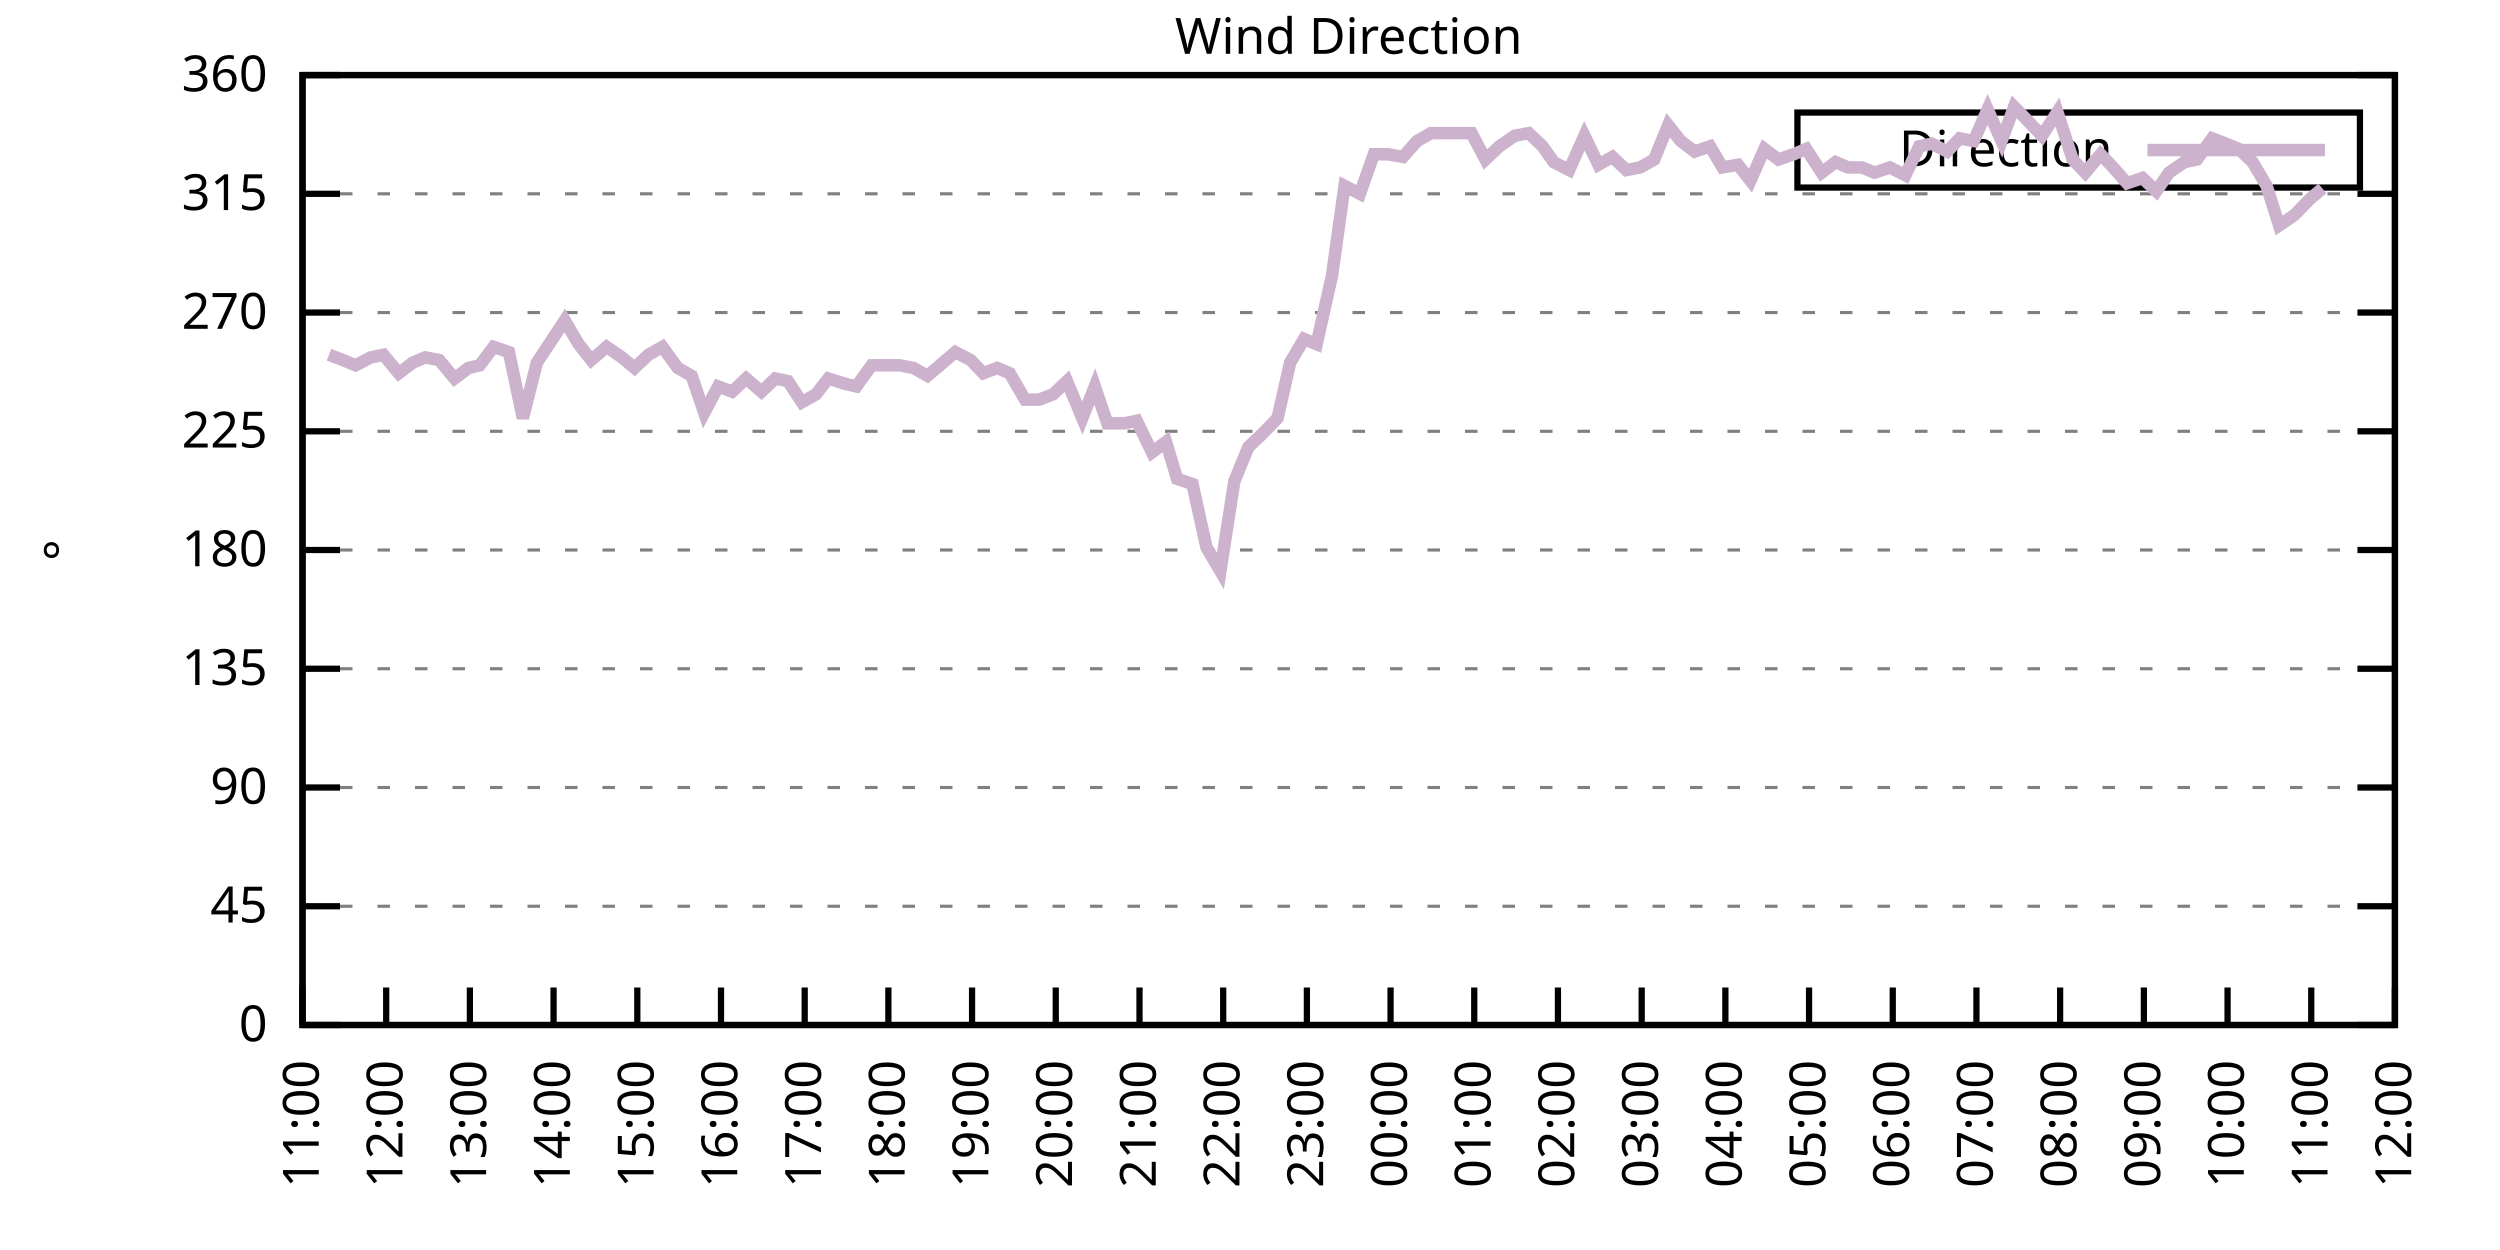
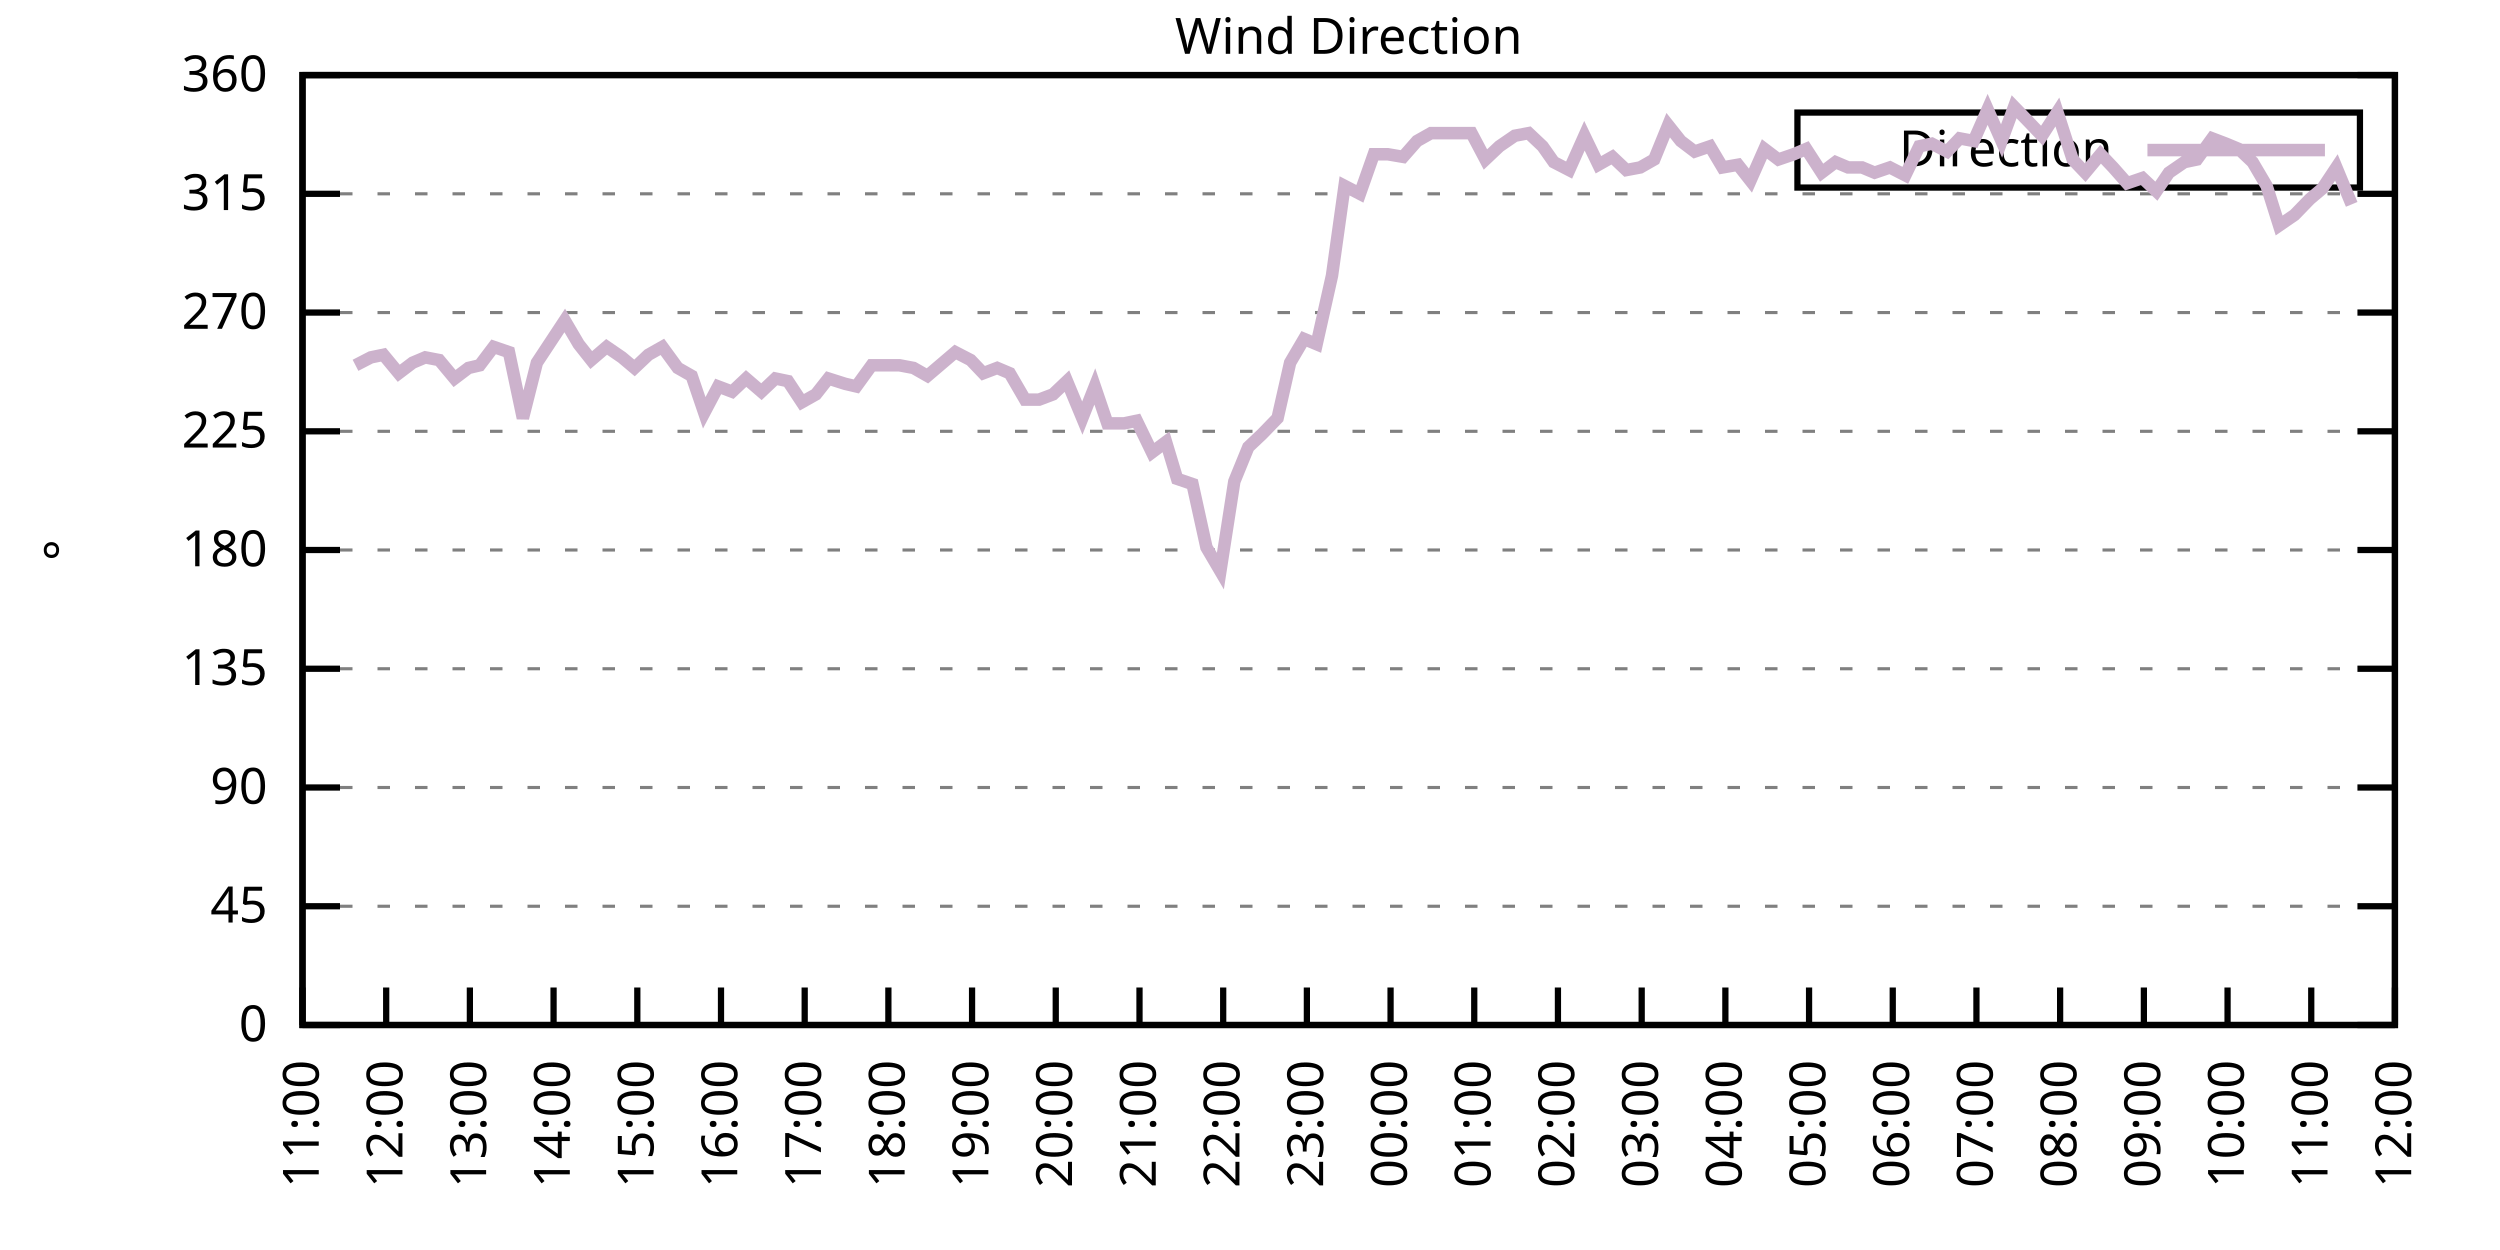
<svg xmlns="http://www.w3.org/2000/svg" xmlns:xlink="http://www.w3.org/1999/xlink" width="400" height="200" viewBox="0 0 400 200">
  <g id="gnuplot_canvas">
    <rect x="0" y="0" width="400" height="200" fill="none" />
    <defs>
      <circle id="gpDot" r="0.5" stroke-width="0.5" stroke="currentColor" />
      <path id="gpPt0" stroke-width="0.333" stroke="currentColor" d="M-1,0 h2 M0,-1 v2" />
      <path id="gpPt1" stroke-width="0.333" stroke="currentColor" d="M-1,-1 L1,1 M1,-1 L-1,1" />
      <path id="gpPt2" stroke-width="0.333" stroke="currentColor" d="M-1,0 L1,0 M0,-1 L0,1 M-1,-1 L1,1 M-1,1 L1,-1" />
      <rect id="gpPt3" stroke-width="0.333" stroke="currentColor" x="-1" y="-1" width="2" height="2" />
      <rect id="gpPt4" stroke-width="0.333" stroke="currentColor" fill="currentColor" x="-1" y="-1" width="2" height="2" />
      <circle id="gpPt5" stroke-width="0.333" stroke="currentColor" cx="0" cy="0" r="1" />
      <use xlink:href="#gpPt5" id="gpPt6" fill="currentColor" stroke="none" />
      <path id="gpPt7" stroke-width="0.333" stroke="currentColor" d="M0,-1.33 L-1.33,0.67 L1.33,0.67 z" />
      <use xlink:href="#gpPt7" id="gpPt8" fill="currentColor" stroke="none" />
      <use xlink:href="#gpPt7" id="gpPt9" stroke="currentColor" transform="rotate(180)" />
      <use xlink:href="#gpPt9" id="gpPt10" fill="currentColor" stroke="none" />
      <use xlink:href="#gpPt3" id="gpPt11" stroke="currentColor" transform="rotate(45)" />
      <use xlink:href="#gpPt11" id="gpPt12" fill="currentColor" stroke="none" />
      <path id="gpPt13" stroke-width="0.333" stroke="currentColor" d="M0,1.330 L1.265,0.411 L0.782,-1.067 L-0.782,-1.076 L-1.265,0.411 z" />
      <use xlink:href="#gpPt13" id="gpPt14" fill="currentColor" stroke="none" />
      <filter id="textbox" filterUnits="objectBoundingBox" x="0" y="0" height="1" width="1">
        <feFlood flood-color="white" flood-opacity="1" result="bgnd" />
        <feComposite in="SourceGraphic" in2="bgnd" operator="atop" />
      </filter>
      <filter id="greybox" filterUnits="objectBoundingBox" x="0" y="0" height="1" width="1">
        <feFlood flood-color="lightgrey" flood-opacity="1" result="grey" />
        <feComposite in="SourceGraphic" in2="grey" operator="atop" />
      </filter>
    </defs>
    <g fill="none" color="white" stroke="currentColor" stroke-width="1.00" stroke-linecap="butt" stroke-linejoin="miter">
</g>
    <g fill="none" color="black" stroke="currentColor" stroke-width="1.00" stroke-linecap="butt" stroke-linejoin="miter">
      <g stroke="none" shape-rendering="crispEdges">
        <polygon fill="rgb(255, 255, 255)" points="48.40,164.00 383.18,164.00 383.18,12.02 48.40,12.02 " />
      </g>
    </g>
    <g fill="none" color="black" stroke="currentColor" stroke-width="1.00" stroke-linecap="butt" stroke-linejoin="miter">
</g>
    <g fill="none" color="black" stroke="black" stroke-width="0.50" stroke-linecap="butt" stroke-linejoin="miter">
</g>
    <g fill="none" color="gray" stroke="currentColor" stroke-width="0.50" stroke-linecap="butt" stroke-linejoin="miter">
      <path stroke="gray" stroke-dasharray="2,4" class="gridline" d="M48.40,164.00 L383.19,164.00  " />
    </g>
    <g fill="none" color="gray" stroke="gray" stroke-width="1.00" stroke-linecap="butt" stroke-linejoin="miter">
</g>
    <g fill="none" color="black" stroke="currentColor" stroke-width="1.00" stroke-linecap="butt" stroke-linejoin="miter">
      <path stroke="black" d="M48.40,164.00 L54.40,164.00 M383.19,164.00 L377.19,164.00  " />
      <g transform="translate(42.80,166.60)" stroke="none" fill="black" font-family="Sans" font-size="8.00" text-anchor="end">
        <text>
          <tspan font-family="Sans"> 0</tspan>
        </text>
      </g>
    </g>
    <g fill="none" color="black" stroke="currentColor" stroke-width="1.00" stroke-linecap="butt" stroke-linejoin="miter">
</g>
    <g fill="none" color="black" stroke="black" stroke-width="0.50" stroke-linecap="butt" stroke-linejoin="miter">
</g>
    <g fill="none" color="gray" stroke="currentColor" stroke-width="0.50" stroke-linecap="butt" stroke-linejoin="miter">
      <path stroke="gray" stroke-dasharray="2,4" class="gridline" d="M48.40,145.00 L383.19,145.00  " />
    </g>
    <g fill="none" color="gray" stroke="gray" stroke-width="1.00" stroke-linecap="butt" stroke-linejoin="miter">
</g>
    <g fill="none" color="black" stroke="currentColor" stroke-width="1.00" stroke-linecap="butt" stroke-linejoin="miter">
      <path stroke="black" d="M48.40,145.00 L54.40,145.00 M383.19,145.00 L377.19,145.00  " />
      <g transform="translate(42.80,147.60)" stroke="none" fill="black" font-family="Sans" font-size="8.00" text-anchor="end">
        <text>
          <tspan font-family="Sans"> 45</tspan>
        </text>
      </g>
    </g>
    <g fill="none" color="black" stroke="currentColor" stroke-width="1.00" stroke-linecap="butt" stroke-linejoin="miter">
</g>
    <g fill="none" color="black" stroke="black" stroke-width="0.50" stroke-linecap="butt" stroke-linejoin="miter">
</g>
    <g fill="none" color="gray" stroke="currentColor" stroke-width="0.50" stroke-linecap="butt" stroke-linejoin="miter">
      <path stroke="gray" stroke-dasharray="2,4" class="gridline" d="M48.40,126.00 L383.19,126.00  " />
    </g>
    <g fill="none" color="gray" stroke="gray" stroke-width="1.00" stroke-linecap="butt" stroke-linejoin="miter">
</g>
    <g fill="none" color="black" stroke="currentColor" stroke-width="1.00" stroke-linecap="butt" stroke-linejoin="miter">
      <path stroke="black" d="M48.40,126.00 L54.40,126.00 M383.19,126.00 L377.19,126.00  " />
      <g transform="translate(42.80,128.60)" stroke="none" fill="black" font-family="Sans" font-size="8.00" text-anchor="end">
        <text>
          <tspan font-family="Sans"> 90</tspan>
        </text>
      </g>
    </g>
    <g fill="none" color="black" stroke="currentColor" stroke-width="1.00" stroke-linecap="butt" stroke-linejoin="miter">
</g>
    <g fill="none" color="black" stroke="black" stroke-width="0.50" stroke-linecap="butt" stroke-linejoin="miter">
</g>
    <g fill="none" color="gray" stroke="currentColor" stroke-width="0.50" stroke-linecap="butt" stroke-linejoin="miter">
      <path stroke="gray" stroke-dasharray="2,4" class="gridline" d="M48.40,107.00 L383.19,107.00  " />
    </g>
    <g fill="none" color="gray" stroke="gray" stroke-width="1.00" stroke-linecap="butt" stroke-linejoin="miter">
</g>
    <g fill="none" color="black" stroke="currentColor" stroke-width="1.00" stroke-linecap="butt" stroke-linejoin="miter">
      <path stroke="black" d="M48.40,107.00 L54.40,107.00 M383.19,107.00 L377.19,107.00  " />
      <g transform="translate(42.80,109.60)" stroke="none" fill="black" font-family="Sans" font-size="8.00" text-anchor="end">
        <text>
          <tspan font-family="Sans"> 135</tspan>
        </text>
      </g>
    </g>
    <g fill="none" color="black" stroke="currentColor" stroke-width="1.00" stroke-linecap="butt" stroke-linejoin="miter">
</g>
    <g fill="none" color="black" stroke="black" stroke-width="0.50" stroke-linecap="butt" stroke-linejoin="miter">
</g>
    <g fill="none" color="gray" stroke="currentColor" stroke-width="0.50" stroke-linecap="butt" stroke-linejoin="miter">
      <path stroke="gray" stroke-dasharray="2,4" class="gridline" d="M48.40,88.00 L383.19,88.00  " />
    </g>
    <g fill="none" color="gray" stroke="gray" stroke-width="1.00" stroke-linecap="butt" stroke-linejoin="miter">
</g>
    <g fill="none" color="black" stroke="currentColor" stroke-width="1.00" stroke-linecap="butt" stroke-linejoin="miter">
      <path stroke="black" d="M48.40,88.00 L54.40,88.00 M383.19,88.00 L377.19,88.00  " />
      <g transform="translate(42.80,90.60)" stroke="none" fill="black" font-family="Sans" font-size="8.00" text-anchor="end">
        <text>
          <tspan font-family="Sans"> 180</tspan>
        </text>
      </g>
    </g>
    <g fill="none" color="black" stroke="currentColor" stroke-width="1.00" stroke-linecap="butt" stroke-linejoin="miter">
</g>
    <g fill="none" color="black" stroke="black" stroke-width="0.50" stroke-linecap="butt" stroke-linejoin="miter">
</g>
    <g fill="none" color="gray" stroke="currentColor" stroke-width="0.50" stroke-linecap="butt" stroke-linejoin="miter">
      <path stroke="gray" stroke-dasharray="2,4" class="gridline" d="M48.40,69.01 L383.19,69.01  " />
    </g>
    <g fill="none" color="gray" stroke="gray" stroke-width="1.00" stroke-linecap="butt" stroke-linejoin="miter">
</g>
    <g fill="none" color="black" stroke="currentColor" stroke-width="1.00" stroke-linecap="butt" stroke-linejoin="miter">
      <path stroke="black" d="M48.40,69.01 L54.40,69.01 M383.19,69.01 L377.19,69.01  " />
      <g transform="translate(42.80,71.61)" stroke="none" fill="black" font-family="Sans" font-size="8.00" text-anchor="end">
        <text>
          <tspan font-family="Sans"> 225</tspan>
        </text>
      </g>
    </g>
    <g fill="none" color="black" stroke="currentColor" stroke-width="1.00" stroke-linecap="butt" stroke-linejoin="miter">
</g>
    <g fill="none" color="black" stroke="black" stroke-width="0.50" stroke-linecap="butt" stroke-linejoin="miter">
</g>
    <g fill="none" color="gray" stroke="currentColor" stroke-width="0.50" stroke-linecap="butt" stroke-linejoin="miter">
      <path stroke="gray" stroke-dasharray="2,4" class="gridline" d="M48.40,50.01 L383.19,50.01  " />
    </g>
    <g fill="none" color="gray" stroke="gray" stroke-width="1.00" stroke-linecap="butt" stroke-linejoin="miter">
</g>
    <g fill="none" color="black" stroke="currentColor" stroke-width="1.00" stroke-linecap="butt" stroke-linejoin="miter">
      <path stroke="black" d="M48.40,50.01 L54.40,50.01 M383.19,50.01 L377.19,50.01  " />
      <g transform="translate(42.80,52.61)" stroke="none" fill="black" font-family="Sans" font-size="8.00" text-anchor="end">
        <text>
          <tspan font-family="Sans"> 270</tspan>
        </text>
      </g>
    </g>
    <g fill="none" color="black" stroke="currentColor" stroke-width="1.00" stroke-linecap="butt" stroke-linejoin="miter">
</g>
    <g fill="none" color="black" stroke="black" stroke-width="0.50" stroke-linecap="butt" stroke-linejoin="miter">
</g>
    <g fill="none" color="gray" stroke="currentColor" stroke-width="0.50" stroke-linecap="butt" stroke-linejoin="miter">
      <path stroke="gray" stroke-dasharray="2,4" class="gridline" d="M48.40,31.01 L383.19,31.01  " />
    </g>
    <g fill="none" color="gray" stroke="gray" stroke-width="1.00" stroke-linecap="butt" stroke-linejoin="miter">
</g>
    <g fill="none" color="black" stroke="currentColor" stroke-width="1.00" stroke-linecap="butt" stroke-linejoin="miter">
      <path stroke="black" d="M48.40,31.01 L54.40,31.01 M383.19,31.01 L377.19,31.01  " />
      <g transform="translate(42.80,33.61)" stroke="none" fill="black" font-family="Sans" font-size="8.00" text-anchor="end">
        <text>
          <tspan font-family="Sans"> 315</tspan>
        </text>
      </g>
    </g>
    <g fill="none" color="black" stroke="currentColor" stroke-width="1.00" stroke-linecap="butt" stroke-linejoin="miter">
</g>
    <g fill="none" color="black" stroke="black" stroke-width="0.50" stroke-linecap="butt" stroke-linejoin="miter">
</g>
    <g fill="none" color="gray" stroke="currentColor" stroke-width="0.50" stroke-linecap="butt" stroke-linejoin="miter">
      <path stroke="gray" stroke-dasharray="2,4" class="gridline" d="M48.40,12.01 L383.19,12.01  " />
    </g>
    <g fill="none" color="gray" stroke="gray" stroke-width="1.00" stroke-linecap="butt" stroke-linejoin="miter">
</g>
    <g fill="none" color="black" stroke="currentColor" stroke-width="1.00" stroke-linecap="butt" stroke-linejoin="miter">
      <path stroke="black" d="M48.40,12.01 L54.40,12.01 M383.19,12.01 L377.19,12.01  " />
      <g transform="translate(42.80,14.61)" stroke="none" fill="black" font-family="Sans" font-size="8.00" text-anchor="end">
        <text>
          <tspan font-family="Sans"> 360</tspan>
        </text>
      </g>
    </g>
    <g fill="none" color="black" stroke="currentColor" stroke-width="1.00" stroke-linecap="butt" stroke-linejoin="miter">
      <path stroke="black" d="M48.40,164.00 L48.40,158.00  " />
      <g transform="translate(51.00,169.60) rotate(270.00)" stroke="none" fill="black" font-family="Sans" font-size="8.00" text-anchor="end">
        <text>
          <tspan font-family="Sans">11:00</tspan>
        </text>
      </g>
    </g>
    <g fill="none" color="black" stroke="currentColor" stroke-width="1.00" stroke-linecap="butt" stroke-linejoin="miter">
      <path stroke="black" d="M61.79,164.00 L61.79,158.00  " />
      <g transform="translate(64.39,169.60) rotate(270.00)" stroke="none" fill="black" font-family="Sans" font-size="8.00" text-anchor="end">
        <text>
          <tspan font-family="Sans">12:00</tspan>
        </text>
      </g>
    </g>
    <g fill="none" color="black" stroke="currentColor" stroke-width="1.00" stroke-linecap="butt" stroke-linejoin="miter">
      <path stroke="black" d="M75.18,164.00 L75.18,158.00  " />
      <g transform="translate(77.78,169.60) rotate(270.00)" stroke="none" fill="black" font-family="Sans" font-size="8.00" text-anchor="end">
        <text>
          <tspan font-family="Sans">13:00</tspan>
        </text>
      </g>
    </g>
    <g fill="none" color="black" stroke="currentColor" stroke-width="1.00" stroke-linecap="butt" stroke-linejoin="miter">
      <path stroke="black" d="M88.57,164.00 L88.57,158.00  " />
      <g transform="translate(91.17,169.60) rotate(270.00)" stroke="none" fill="black" font-family="Sans" font-size="8.00" text-anchor="end">
        <text>
          <tspan font-family="Sans">14:00</tspan>
        </text>
      </g>
    </g>
    <g fill="none" color="black" stroke="currentColor" stroke-width="1.00" stroke-linecap="butt" stroke-linejoin="miter">
      <path stroke="black" d="M101.97,164.00 L101.97,158.00  " />
      <g transform="translate(104.57,169.60) rotate(270.00)" stroke="none" fill="black" font-family="Sans" font-size="8.00" text-anchor="end">
        <text>
          <tspan font-family="Sans">15:00</tspan>
        </text>
      </g>
    </g>
    <g fill="none" color="black" stroke="currentColor" stroke-width="1.00" stroke-linecap="butt" stroke-linejoin="miter">
      <path stroke="black" d="M115.36,164.00 L115.36,158.00  " />
      <g transform="translate(117.96,169.60) rotate(270.00)" stroke="none" fill="black" font-family="Sans" font-size="8.00" text-anchor="end">
        <text>
          <tspan font-family="Sans">16:00</tspan>
        </text>
      </g>
    </g>
    <g fill="none" color="black" stroke="currentColor" stroke-width="1.00" stroke-linecap="butt" stroke-linejoin="miter">
      <path stroke="black" d="M128.75,164.00 L128.75,158.00  " />
      <g transform="translate(131.35,169.60) rotate(270.00)" stroke="none" fill="black" font-family="Sans" font-size="8.00" text-anchor="end">
        <text>
          <tspan font-family="Sans">17:00</tspan>
        </text>
      </g>
    </g>
    <g fill="none" color="black" stroke="currentColor" stroke-width="1.00" stroke-linecap="butt" stroke-linejoin="miter">
      <path stroke="black" d="M142.14,164.00 L142.14,158.00  " />
      <g transform="translate(144.74,169.60) rotate(270.00)" stroke="none" fill="black" font-family="Sans" font-size="8.00" text-anchor="end">
        <text>
          <tspan font-family="Sans">18:00</tspan>
        </text>
      </g>
    </g>
    <g fill="none" color="black" stroke="currentColor" stroke-width="1.00" stroke-linecap="butt" stroke-linejoin="miter">
      <path stroke="black" d="M155.53,164.00 L155.53,158.00  " />
      <g transform="translate(158.13,169.60) rotate(270.00)" stroke="none" fill="black" font-family="Sans" font-size="8.00" text-anchor="end">
        <text>
          <tspan font-family="Sans">19:00</tspan>
        </text>
      </g>
    </g>
    <g fill="none" color="black" stroke="currentColor" stroke-width="1.00" stroke-linecap="butt" stroke-linejoin="miter">
      <path stroke="black" d="M168.92,164.00 L168.92,158.00  " />
      <g transform="translate(171.52,169.60) rotate(270.00)" stroke="none" fill="black" font-family="Sans" font-size="8.00" text-anchor="end">
        <text>
          <tspan font-family="Sans">20:00</tspan>
        </text>
      </g>
    </g>
    <g fill="none" color="black" stroke="currentColor" stroke-width="1.00" stroke-linecap="butt" stroke-linejoin="miter">
      <path stroke="black" d="M182.32,164.00 L182.32,158.00  " />
      <g transform="translate(184.92,169.60) rotate(270.00)" stroke="none" fill="black" font-family="Sans" font-size="8.00" text-anchor="end">
        <text>
          <tspan font-family="Sans">21:00</tspan>
        </text>
      </g>
    </g>
    <g fill="none" color="black" stroke="currentColor" stroke-width="1.00" stroke-linecap="butt" stroke-linejoin="miter">
      <path stroke="black" d="M195.71,164.00 L195.71,158.00  " />
      <g transform="translate(198.31,169.60) rotate(270.00)" stroke="none" fill="black" font-family="Sans" font-size="8.00" text-anchor="end">
        <text>
          <tspan font-family="Sans">22:00</tspan>
        </text>
      </g>
    </g>
    <g fill="none" color="black" stroke="currentColor" stroke-width="1.00" stroke-linecap="butt" stroke-linejoin="miter">
      <path stroke="black" d="M209.10,164.00 L209.10,158.00  " />
      <g transform="translate(211.70,169.60) rotate(270.00)" stroke="none" fill="black" font-family="Sans" font-size="8.00" text-anchor="end">
        <text>
          <tspan font-family="Sans">23:00</tspan>
        </text>
      </g>
    </g>
    <g fill="none" color="black" stroke="currentColor" stroke-width="1.00" stroke-linecap="butt" stroke-linejoin="miter">
      <path stroke="black" d="M222.49,164.00 L222.49,158.00  " />
      <g transform="translate(225.09,169.60) rotate(270.00)" stroke="none" fill="black" font-family="Sans" font-size="8.00" text-anchor="end">
        <text>
          <tspan font-family="Sans">00:00</tspan>
        </text>
      </g>
    </g>
    <g fill="none" color="black" stroke="currentColor" stroke-width="1.00" stroke-linecap="butt" stroke-linejoin="miter">
      <path stroke="black" d="M235.88,164.00 L235.88,158.00  " />
      <g transform="translate(238.48,169.60) rotate(270.00)" stroke="none" fill="black" font-family="Sans" font-size="8.00" text-anchor="end">
        <text>
          <tspan font-family="Sans">01:00</tspan>
        </text>
      </g>
    </g>
    <g fill="none" color="black" stroke="currentColor" stroke-width="1.00" stroke-linecap="butt" stroke-linejoin="miter">
      <path stroke="black" d="M249.27,164.00 L249.27,158.00  " />
      <g transform="translate(251.87,169.60) rotate(270.00)" stroke="none" fill="black" font-family="Sans" font-size="8.00" text-anchor="end">
        <text>
          <tspan font-family="Sans">02:00</tspan>
        </text>
      </g>
    </g>
    <g fill="none" color="black" stroke="currentColor" stroke-width="1.00" stroke-linecap="butt" stroke-linejoin="miter">
      <path stroke="black" d="M262.67,164.00 L262.67,158.00  " />
      <g transform="translate(265.27,169.60) rotate(270.00)" stroke="none" fill="black" font-family="Sans" font-size="8.00" text-anchor="end">
        <text>
          <tspan font-family="Sans">03:00</tspan>
        </text>
      </g>
    </g>
    <g fill="none" color="black" stroke="currentColor" stroke-width="1.00" stroke-linecap="butt" stroke-linejoin="miter">
      <path stroke="black" d="M276.06,164.00 L276.06,158.00  " />
      <g transform="translate(278.66,169.60) rotate(270.00)" stroke="none" fill="black" font-family="Sans" font-size="8.00" text-anchor="end">
        <text>
          <tspan font-family="Sans">04:00</tspan>
        </text>
      </g>
    </g>
    <g fill="none" color="black" stroke="currentColor" stroke-width="1.00" stroke-linecap="butt" stroke-linejoin="miter">
      <path stroke="black" d="M289.45,164.00 L289.45,158.00  " />
      <g transform="translate(292.05,169.60) rotate(270.00)" stroke="none" fill="black" font-family="Sans" font-size="8.00" text-anchor="end">
        <text>
          <tspan font-family="Sans">05:00</tspan>
        </text>
      </g>
    </g>
    <g fill="none" color="black" stroke="currentColor" stroke-width="1.00" stroke-linecap="butt" stroke-linejoin="miter">
      <path stroke="black" d="M302.84,164.00 L302.84,158.00  " />
      <g transform="translate(305.44,169.60) rotate(270.00)" stroke="none" fill="black" font-family="Sans" font-size="8.00" text-anchor="end">
        <text>
          <tspan font-family="Sans">06:00</tspan>
        </text>
      </g>
    </g>
    <g fill="none" color="black" stroke="currentColor" stroke-width="1.00" stroke-linecap="butt" stroke-linejoin="miter">
      <path stroke="black" d="M316.23,164.00 L316.23,158.00  " />
      <g transform="translate(318.83,169.60) rotate(270.00)" stroke="none" fill="black" font-family="Sans" font-size="8.00" text-anchor="end">
        <text>
          <tspan font-family="Sans">07:00</tspan>
        </text>
      </g>
    </g>
    <g fill="none" color="black" stroke="currentColor" stroke-width="1.00" stroke-linecap="butt" stroke-linejoin="miter">
      <path stroke="black" d="M329.62,164.00 L329.62,158.00  " />
      <g transform="translate(332.22,169.60) rotate(270.00)" stroke="none" fill="black" font-family="Sans" font-size="8.00" text-anchor="end">
        <text>
          <tspan font-family="Sans">08:00</tspan>
        </text>
      </g>
    </g>
    <g fill="none" color="black" stroke="currentColor" stroke-width="1.00" stroke-linecap="butt" stroke-linejoin="miter">
      <path stroke="black" d="M343.02,164.00 L343.02,158.00  " />
      <g transform="translate(345.62,169.60) rotate(270.00)" stroke="none" fill="black" font-family="Sans" font-size="8.00" text-anchor="end">
        <text>
          <tspan font-family="Sans">09:00</tspan>
        </text>
      </g>
    </g>
    <g fill="none" color="black" stroke="currentColor" stroke-width="1.00" stroke-linecap="butt" stroke-linejoin="miter">
      <path stroke="black" d="M356.41,164.00 L356.41,158.00  " />
      <g transform="translate(359.01,169.60) rotate(270.00)" stroke="none" fill="black" font-family="Sans" font-size="8.00" text-anchor="end">
        <text>
          <tspan font-family="Sans">10:00</tspan>
        </text>
      </g>
    </g>
    <g fill="none" color="black" stroke="currentColor" stroke-width="1.00" stroke-linecap="butt" stroke-linejoin="miter">
      <path stroke="black" d="M369.80,164.00 L369.80,158.00  " />
      <g transform="translate(372.40,169.60) rotate(270.00)" stroke="none" fill="black" font-family="Sans" font-size="8.00" text-anchor="end">
        <text>
          <tspan font-family="Sans">11:00</tspan>
        </text>
      </g>
    </g>
    <g fill="none" color="black" stroke="currentColor" stroke-width="1.00" stroke-linecap="butt" stroke-linejoin="miter">
      <path stroke="black" d="M383.19,164.00 L383.19,158.00  " />
      <g transform="translate(385.79,169.60) rotate(270.00)" stroke="none" fill="black" font-family="Sans" font-size="8.00" text-anchor="end">
        <text>
          <tspan font-family="Sans">12:00</tspan>
        </text>
      </g>
    </g>
    <g fill="none" color="black" stroke="currentColor" stroke-width="1.00" stroke-linecap="butt" stroke-linejoin="miter">
</g>
    <g fill="none" color="black" stroke="currentColor" stroke-width="1.00" stroke-linecap="butt" stroke-linejoin="miter">
      <path stroke="black" d="M48.40,12.01 L48.40,164.00 L383.19,164.00 L383.19,12.01 L48.40,12.01 Z  " />
    </g>
    <g fill="none" color="black" stroke="currentColor" stroke-width="1.00" stroke-linecap="butt" stroke-linejoin="miter">
</g>
    <g fill="none" color="black" stroke="currentColor" stroke-width="1.00" stroke-linecap="butt" stroke-linejoin="miter">
      <path stroke="black" d="M287.59,30.01 L287.59,18.01 L377.59,18.01 L377.59,30.01 L287.59,30.01 Z  " />
    </g>
    <g id="Wind_direction_plot_1">
      <g fill="none" color="white" stroke="black" stroke-width="2.00" stroke-linecap="butt" stroke-linejoin="miter">
</g>
      <g fill="none" color="black" stroke="currentColor" stroke-width="2.00" stroke-linecap="butt" stroke-linejoin="miter">
        <g transform="translate(337.99,26.61)" stroke="none" fill="black" font-family="Sans" font-size="8.00" text-anchor="end">
          <text>
            <tspan font-family="Sans">Direction</tspan>
          </text>
        </g>
      </g>
      <g fill="none" color="black" stroke="currentColor" stroke-width="2.00" stroke-linecap="butt" stroke-linejoin="miter">
-         <path stroke="rgb(204, 178, 204)" d="M343.59,24.01 L371.99,24.01 M52.64,56.76 L54.87,57.61 L56.88,58.45 L59.34,57.18 L61.35,56.76 L63.80,59.72   L66.03,58.03 L68.04,57.18 L70.27,57.61 L72.73,60.56 L74.96,58.87 L76.75,58.45 L78.98,55.50 L81.43,56.34   L83.66,66.90 L85.90,58.03 L90.36,51.27 L92.59,55.07 L94.60,57.61 L97.06,55.50 L99.51,57.18 L101.52,58.87   L103.75,56.76 L105.98,55.50 L108.44,58.87 L110.67,60.14 L112.68,66.05 L114.91,61.83 L117.14,62.67 L119.38,60.56   L121.83,62.67 L124.06,60.56 L126.07,60.98 L128.30,64.36 L130.54,63.10 L132.54,60.56 L135.22,61.41 L137.01,61.83   L139.46,58.45 L141.69,58.45 L143.93,58.45 L146.16,58.87 L148.39,60.14 L152.85,56.34 L155.31,57.61 L157.32,59.72   L159.55,58.87 L161.56,59.72 L164.01,63.94 L166.25,63.94 L168.48,63.10 L170.71,60.98 L173.17,66.90 L175.17,61.83   L177.18,67.74 L179.86,67.74 L181.87,67.32 L184.32,72.38 L186.56,70.70 L188.34,76.61 L190.80,77.45 L193.03,87.58   L195.26,91.38 L197.49,77.03 L199.73,71.54 L201.96,69.43 L204.41,66.90 L206.42,58.03 L208.65,54.23 L210.66,55.07   L213.12,44.10 L215.13,29.74 L217.58,31.01 L219.81,24.68 L222.04,24.68 L224.50,25.10 L226.73,22.56 L228.96,21.30   L230.97,21.30 L233.20,21.30 L235.44,21.30 L237.67,25.52 L239.90,23.41 L242.36,21.72 L244.59,21.30 L246.82,23.41   L248.60,25.94 L251.06,27.21 L253.51,21.72 L255.75,26.36 L257.98,25.10 L260.21,27.21 L262.44,26.79 L264.67,25.52   L266.91,20.03 L268.92,22.56 L271.15,24.25 L273.60,23.41 L275.61,26.79 L278.07,26.36 L280.07,28.90 L282.31,23.83   L284.54,25.52 L286.99,24.68 L289.00,23.83 L291.46,27.63 L293.69,25.94 L295.70,26.79 L297.93,26.79 L299.94,27.63   L302.39,26.79 L304.85,28.05 L307.08,23.41 L309.09,22.99 L311.54,24.25 L313.55,22.14 L315.79,22.56 L318.02,17.50   L320.25,22.56 L322.26,17.08 L324.71,19.61 L326.72,21.72 L329.18,17.92 L331.63,25.52 L333.64,27.63 L336.10,24.68   L338.10,26.79 L340.34,29.32 L342.79,28.48 L345.02,30.59 L347.03,27.63 L349.49,25.94 L351.50,25.52 L353.95,22.14   L356.18,22.99 L358.19,23.83 L360.42,25.94 L362.66,29.74 L364.66,36.08 L367.12,34.39 L369.58,31.85 L371.58,30.16    " />
+         <path stroke="rgb(204, 178, 204)" d="M343.59,24.01 L371.99,24.01 M56.88,58.45 L59.34,57.18 L61.35,56.76 L63.80,59.72 L66.03,58.03 L68.04,57.18   L70.27,57.61 L72.73,60.56 L74.96,58.87 L76.75,58.45 L78.98,55.50 L81.43,56.34 L83.66,66.90 L85.90,58.03   L90.36,51.27 L92.59,55.07 L94.60,57.61 L97.06,55.50 L99.51,57.18 L101.52,58.87 L103.75,56.76 L105.98,55.50   L108.44,58.87 L110.67,60.14 L112.68,66.05 L114.91,61.83 L117.14,62.67 L119.38,60.56 L121.83,62.67 L124.06,60.56   L126.07,60.98 L128.30,64.36 L130.54,63.10 L132.54,60.56 L135.22,61.41 L137.01,61.83 L139.46,58.45 L141.69,58.45   L143.93,58.45 L146.16,58.87 L148.39,60.14 L152.85,56.34 L155.31,57.61 L157.32,59.72 L159.55,58.87 L161.56,59.72   L164.01,63.94 L166.25,63.94 L168.48,63.10 L170.71,60.98 L173.17,66.90 L175.17,61.83 L177.18,67.74 L179.86,67.74   L181.87,67.32 L184.32,72.38 L186.56,70.70 L188.34,76.61 L190.80,77.45 L193.03,87.58 L195.26,91.38 L197.49,77.03   L199.73,71.54 L201.96,69.43 L204.41,66.90 L206.42,58.03 L208.65,54.23 L210.66,55.07 L213.12,44.10 L215.13,29.74   L217.58,31.01 L219.81,24.68 L222.04,24.68 L224.50,25.10 L226.73,22.56 L228.96,21.30 L230.97,21.30 L233.20,21.30   L235.44,21.30 L237.67,25.52 L239.90,23.41 L242.36,21.72 L244.59,21.30 L246.82,23.41 L248.60,25.94 L251.06,27.21   L253.51,21.72 L255.75,26.36 L257.98,25.10 L260.21,27.21 L262.44,26.79 L264.67,25.52 L266.91,20.03 L268.92,22.56   L271.15,24.25 L273.60,23.41 L275.61,26.79 L278.07,26.36 L280.07,28.90 L282.31,23.83 L284.54,25.52 L286.99,24.68   L289.00,23.83 L291.46,27.63 L293.69,25.94 L295.70,26.79 L297.93,26.79 L299.94,27.63 L302.39,26.79 L304.85,28.05   L307.08,23.41 L309.09,22.99 L311.54,24.25 L313.55,22.14 L315.79,22.56 L318.02,17.50 L320.25,22.56 L322.26,17.08   L324.71,19.61 L326.72,21.72 L329.18,17.92 L331.63,25.52 L333.64,27.63 L336.10,24.68 L338.10,26.79 L340.34,29.32   L342.79,28.48 L345.02,30.59 L347.03,27.63 L349.49,25.94 L351.50,25.52 L353.95,22.14 L356.18,22.99 L358.19,23.83   L360.42,25.94 L362.66,29.74 L364.66,36.08 L367.12,34.39 L369.58,31.85 L371.58,30.16 L373.82,26.79 L376.27,32.70    " />
      </g>
    </g>
    <g fill="none" color="black" stroke="currentColor" stroke-width="2.00" stroke-linecap="butt" stroke-linejoin="miter">
</g>
    <g fill="none" color="black" stroke="black" stroke-width="1.00" stroke-linecap="butt" stroke-linejoin="miter">
</g>
    <g fill="none" color="black" stroke="currentColor" stroke-width="1.00" stroke-linecap="butt" stroke-linejoin="miter">
      <path stroke="black" d="M48.40,12.01 L48.40,164.00 L383.19,164.00 L383.19,12.01 L48.40,12.01 Z  " />
      <g transform="translate(12.80,88.01) rotate(270.00)" stroke="none" fill="black" font-family="Sans" font-size="8.00" text-anchor="middle">
        <text>
          <tspan font-family="Sans">°</tspan>
        </text>
      </g>
    </g>
    <g fill="none" color="black" stroke="currentColor" stroke-width="1.00" stroke-linecap="butt" stroke-linejoin="miter">
</g>
    <g fill="none" color="black" stroke="currentColor" stroke-width="1.00" stroke-linecap="butt" stroke-linejoin="miter">
      <g transform="translate(215.79,8.61)" stroke="none" fill="black" font-family="Sans" font-size="8.00" text-anchor="middle">
        <text>
          <tspan font-family="Sans">Wind Direction</tspan>
        </text>
      </g>
    </g>
    <g fill="none" color="black" stroke="currentColor" stroke-width="1.00" stroke-linecap="butt" stroke-linejoin="miter">
</g>
  </g>
</svg>
